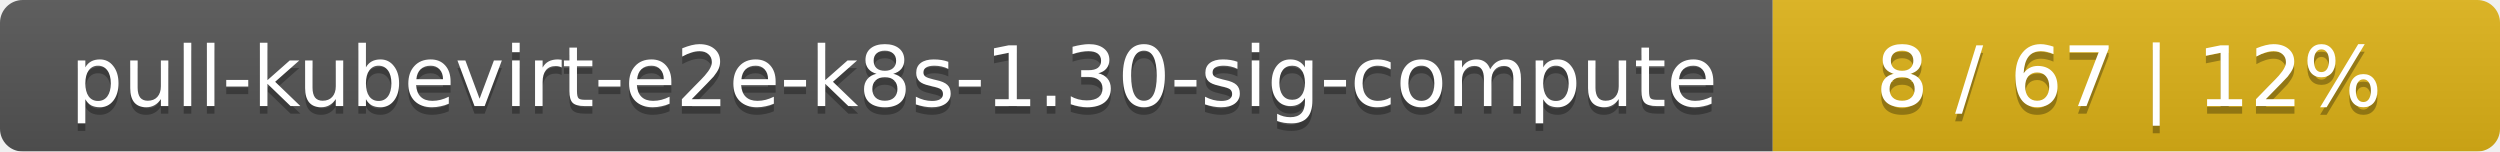
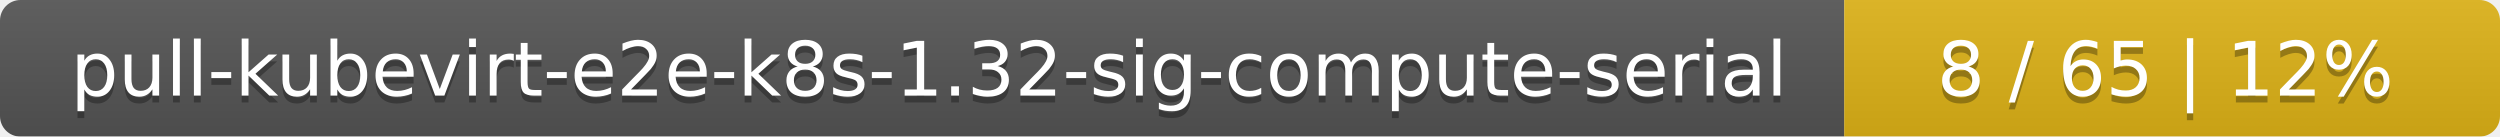
- <svg xmlns="http://www.w3.org/2000/svg" width="330" height="20">
+ <svg xmlns="http://www.w3.org/2000/svg" width="366" height="20">
  <linearGradient id="smooth" x2="0" y2="100%">
    <stop offset="0" stop-color="#bbb" stop-opacity=".1" />
    <stop offset="1" stop-opacity=".1" />
  </linearGradient>
  <mask id="round">
-     <rect width="330" height="20" rx="3" fill="#fff" />
+     <rect width="366" height="20" rx="3" fill="#fff" />
  </mask>
  <g mask="url(#round)">
-     <rect width="234" height="20" fill="#555" />
-     <rect x="234" width="96" height="20" fill="#dfb317" />
-     <rect width="330" height="20" fill="url(#smooth)" />
+     <rect width="270" height="20" fill="#555" />
+     <rect x="270" width="96" height="20" fill="#dfb317" />
+     <rect width="366" height="20" fill="url(#smooth)" />
  </g>
  <g fill="#fff" text-anchor="middle" font-family="DejaVu Sans,Verdana,Geneva,sans-serif" font-size="11">
-     <text x="118" y="15" fill="#010101" fill-opacity=".3">pull-kubevirt-e2e-k8s-1.30-sig-compute</text>
-     <text x="118" y="14">pull-kubevirt-e2e-k8s-1.30-sig-compute</text>
-     <text x="281" y="15" fill="#010101" fill-opacity=".3">8 / 67    |    12%</text>
-     <text x="281" y="14">8 / 67    |    12%</text>
+     <text x="136" y="15" fill="#010101" fill-opacity=".3">pull-kubevirt-e2e-k8s-1.32-sig-compute-serial</text>
+     <text x="136" y="14">pull-kubevirt-e2e-k8s-1.32-sig-compute-serial</text>
+     <text x="317" y="15" fill="#010101" fill-opacity=".3">8 / 65    |    12%</text>
+     <text x="317" y="14">8 / 65    |    12%</text>
  </g>
</svg>
